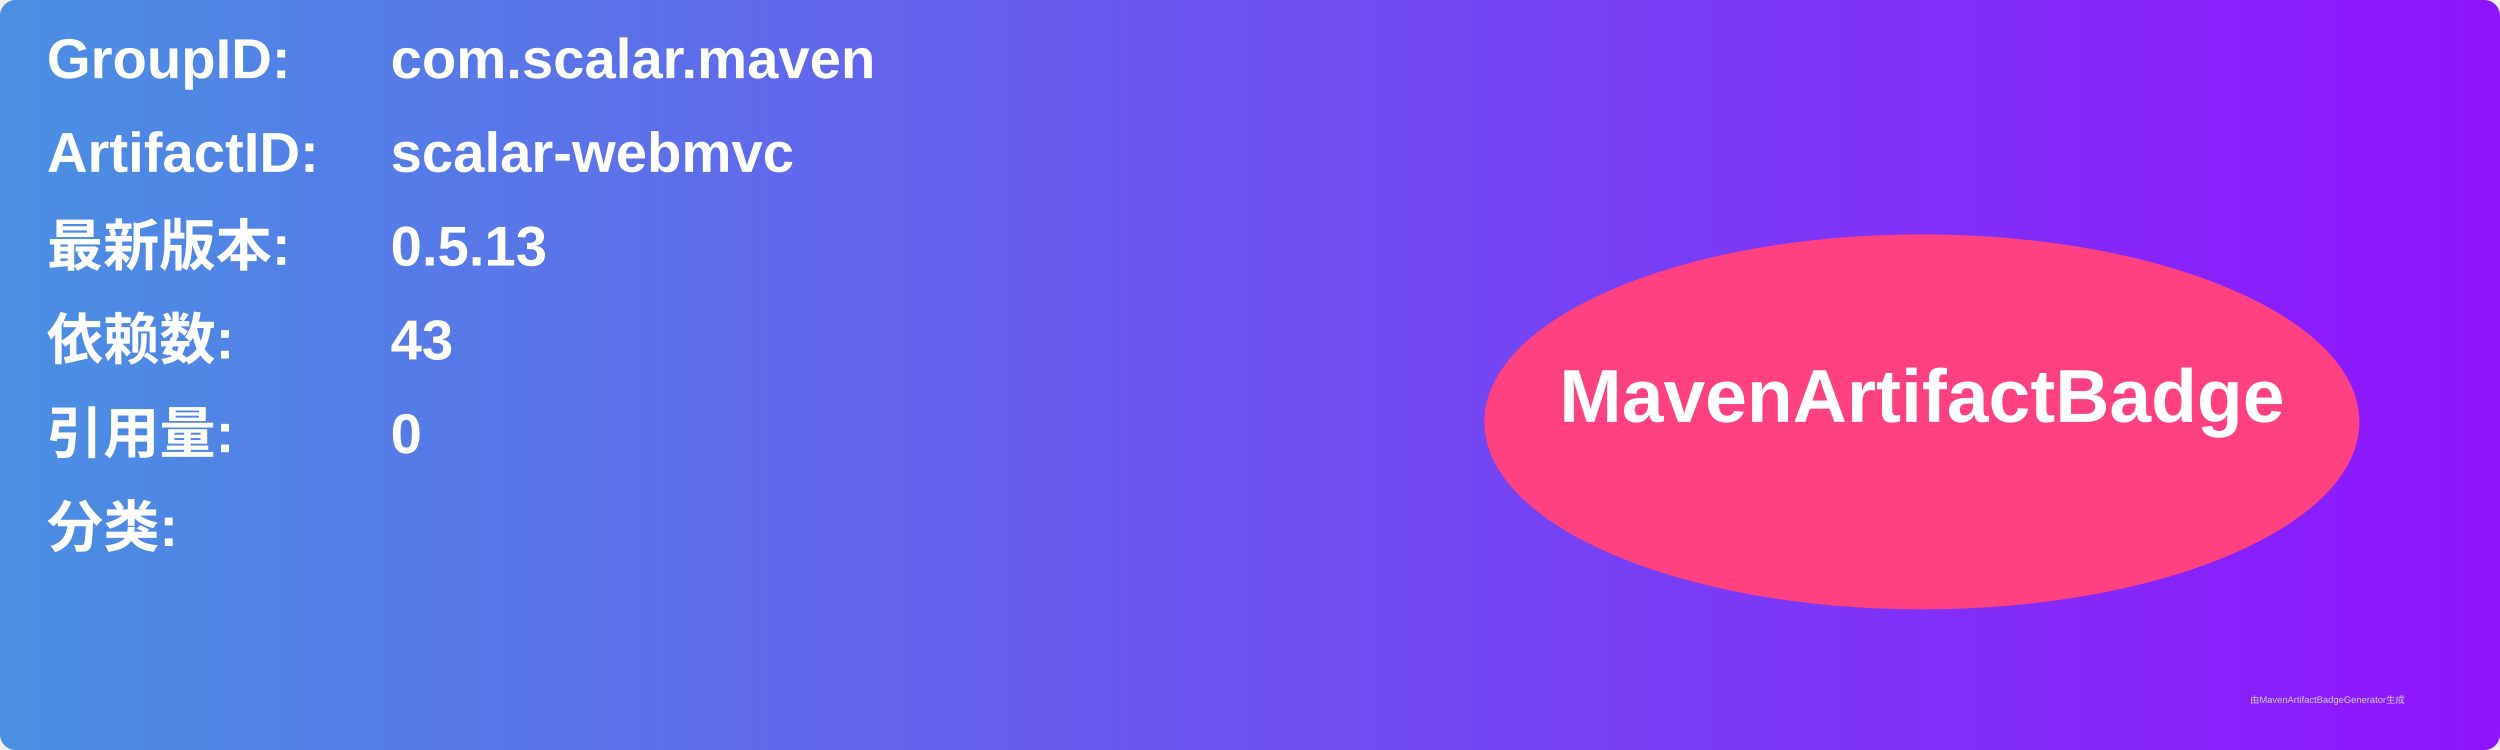
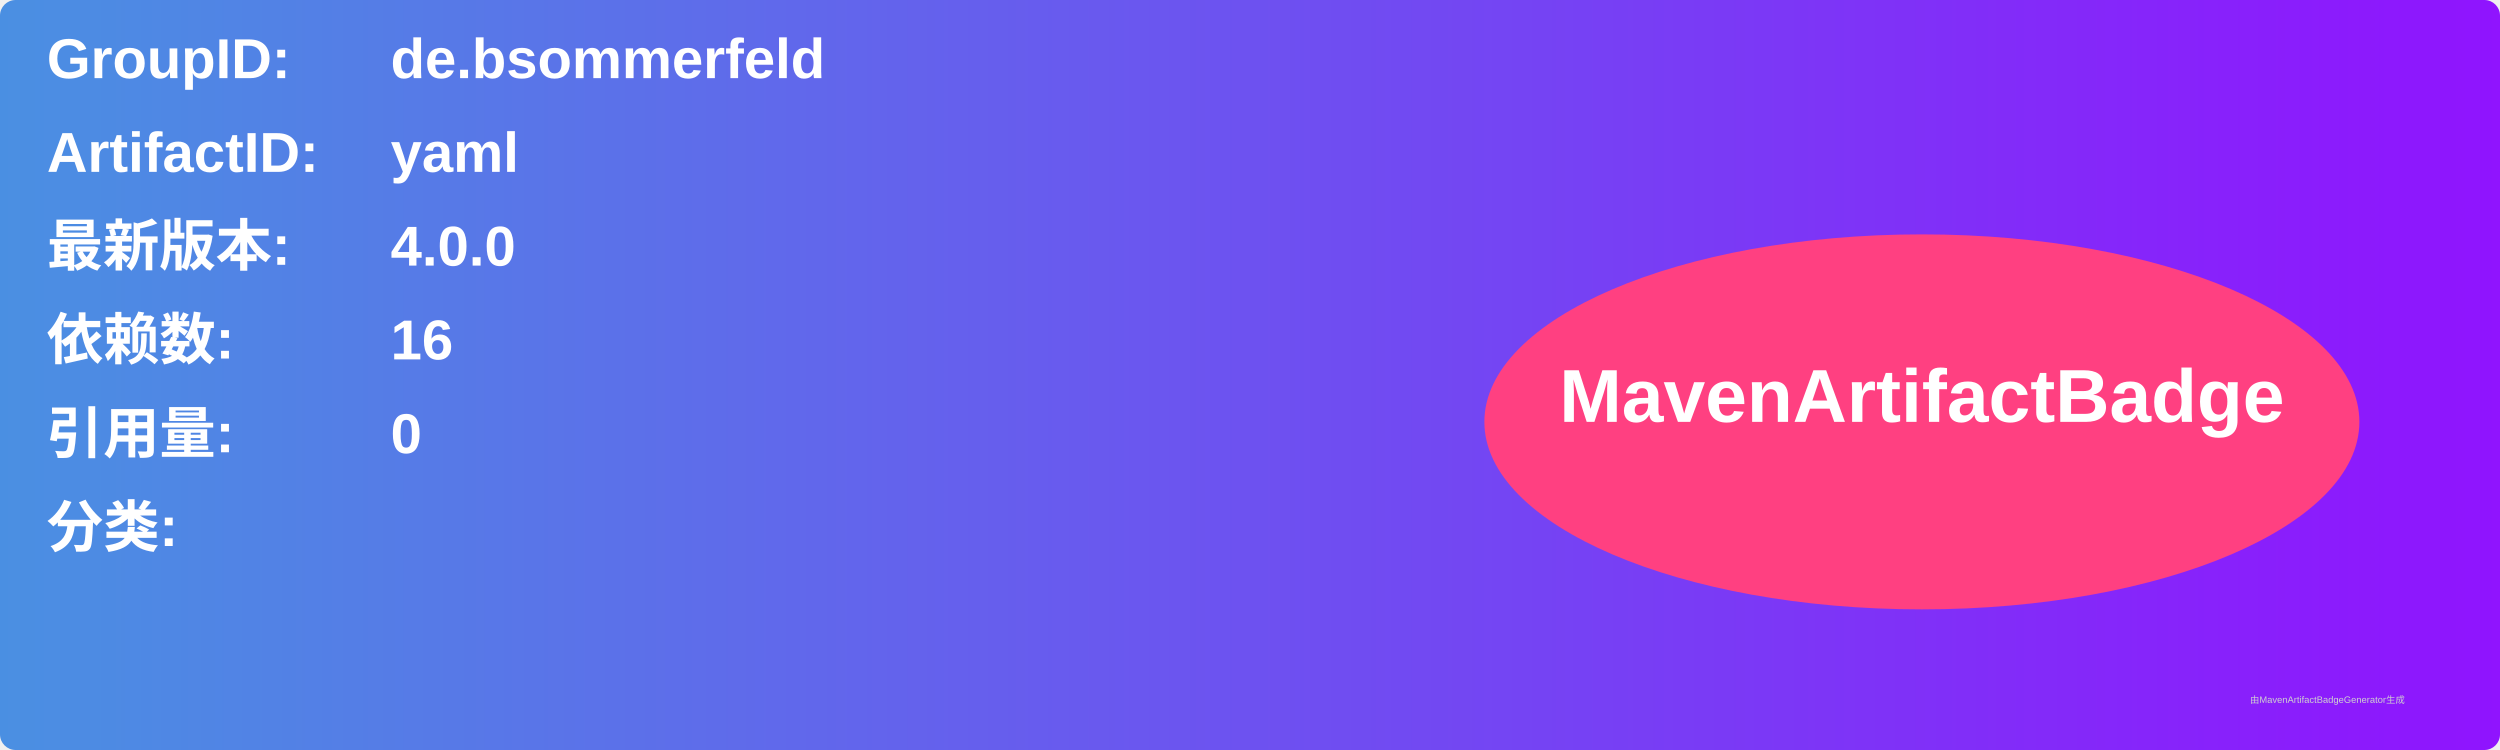
<svg xmlns="http://www.w3.org/2000/svg" width="800" height="240" viewBox="0 0 800 240">
  <linearGradient id="grad" x1="0%" y1="0%" x2="100%" y2="0%">
    <stop offset="0%" stop-color="#4a90e2" />
    <stop offset="100%" stop-color="#9013fe" />
  </linearGradient>
  <rect width="100%" height="100%" rx="5" ry="5" fill="url(#grad)" />
  <g transform="translate(15, 15)">
    <text x="0" y="10" font-family="Arial" font-size="18" fill="white" font-weight="bold" width="260">GroupID:</text>
-     <text x="110" y="10" font-family="Arial" font-size="18" fill="white" font-weight="bold" width="460">com.scalar.maven</text>
+     <text x="110" y="10" font-family="Arial" font-size="18" fill="white" font-weight="bold" width="460">de.bsommerfeld</text>
    <text x="0" y="40" font-family="Arial" font-size="18" fill="white" font-weight="bold" width="260">ArtifactID:</text>
-     <text x="110" y="40" font-family="Arial" font-size="18" fill="white" font-weight="bold" width="460">scalar-webmvc</text>
+     <text x="110" y="40" font-family="Arial" font-size="18" fill="white" font-weight="bold" width="460">yaml</text>
    <text x="0" y="70" font-family="Arial" font-size="18" fill="white" font-weight="bold">最新版本:</text>
    <text x="110" y="70" font-family="Arial" font-size="18" fill="white" font-weight="bold">
-       <tspan font-weight="bold">0.5.13</tspan>
+       <tspan font-weight="bold">4.0.0</tspan>
    </text>
    <text x="0" y="100" font-family="Arial" font-size="18" fill="white" font-weight="bold">依赖数: </text>
    <text x="110" y="100" font-family="Arial" font-size="18" fill="white">
-       <tspan font-weight="bold">43</tspan>
+       <tspan font-weight="bold">16</tspan>
    </text>
    <text x="0" y="130" font-family="Arial" font-size="18" fill="white" font-weight="bold">引用量: </text>
    <text x="110" y="130" font-family="Arial" font-size="18" fill="white">
      <tspan font-weight="bold">0</tspan>
    </text>
    <text x="0" y="160" font-family="Arial" font-size="18" fill="white" font-weight="bold">分类:</text>
    <text x="10" y="190" font-family="Arial" font-size="10" fill="white">
      <tspan font-weight="bold" />
    </text>
    <ellipse cx="600" cy="120" rx="140" ry="60" fill="#ff4081" />
    <text x="600" y="120" text-anchor="middle" font-family="Arial" font-size="24" fill="white" font-weight="bold">MavenArtifactBadge</text>
  </g>
  <text x="720" y="225" font-family="Arial" font-size="3" fill="#d0d0d0">由MavenArtifactBadgeGenerator生成</text>
</svg>
